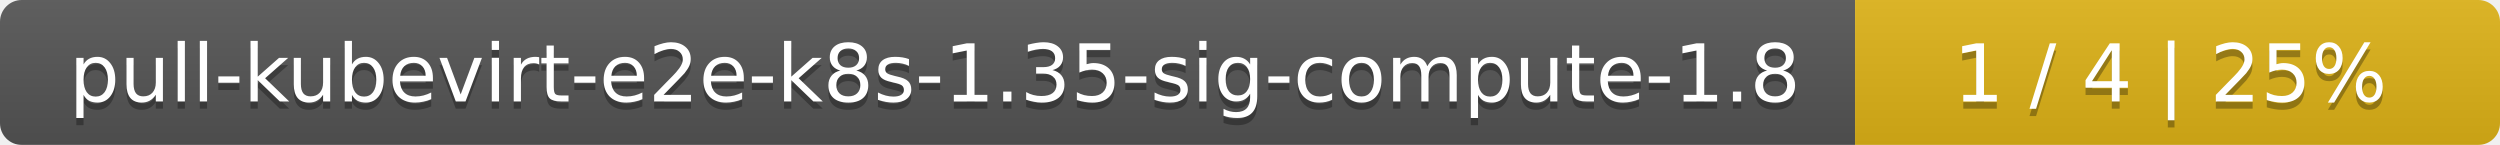
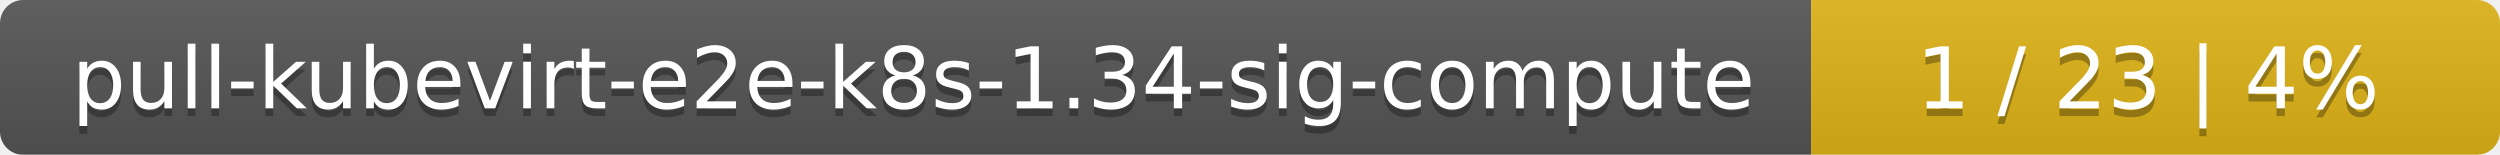
- <svg xmlns="http://www.w3.org/2000/svg" width="345" height="20">
+ <svg xmlns="http://www.w3.org/2000/svg" width="323" height="20">
  <linearGradient id="smooth" x2="0" y2="100%">
    <stop offset="0" stop-color="#bbb" stop-opacity=".1" />
    <stop offset="1" stop-opacity=".1" />
  </linearGradient>
  <mask id="round">
-     <rect width="345" height="20" rx="3" fill="#fff" />
+     <rect width="323" height="20" rx="3" fill="#fff" />
  </mask>
  <g mask="url(#round)">
-     <rect width="256" height="20" fill="#555" />
-     <rect x="256" width="89" height="20" fill="#dfb317" />
-     <rect width="345" height="20" fill="url(#smooth)" />
+     <rect width="234" height="20" fill="#555" />
+     <rect x="234" width="89" height="20" fill="#dfb317" />
+     <rect width="323" height="20" fill="url(#smooth)" />
  </g>
  <g fill="#fff" text-anchor="middle" font-family="DejaVu Sans,Verdana,Geneva,sans-serif" font-size="11">
-     <text x="129" y="15" fill="#010101" fill-opacity=".3">pull-kubevirt-e2e-k8s-1.35-sig-compute-1.8</text>
-     <text x="129" y="14">pull-kubevirt-e2e-k8s-1.35-sig-compute-1.8</text>
-     <text x="299.5" y="15" fill="#010101" fill-opacity=".3">1 / 4    |    25%</text>
-     <text x="299.5" y="14">1 / 4    |    25%</text>
+     <text x="118" y="15" fill="#010101" fill-opacity=".3">pull-kubevirt-e2e-k8s-1.34-sig-compute</text>
+     <text x="118" y="14">pull-kubevirt-e2e-k8s-1.34-sig-compute</text>
+     <text x="277.5" y="15" fill="#010101" fill-opacity=".3">1 / 23    |    4%</text>
+     <text x="277.5" y="14">1 / 23    |    4%</text>
  </g>
</svg>
